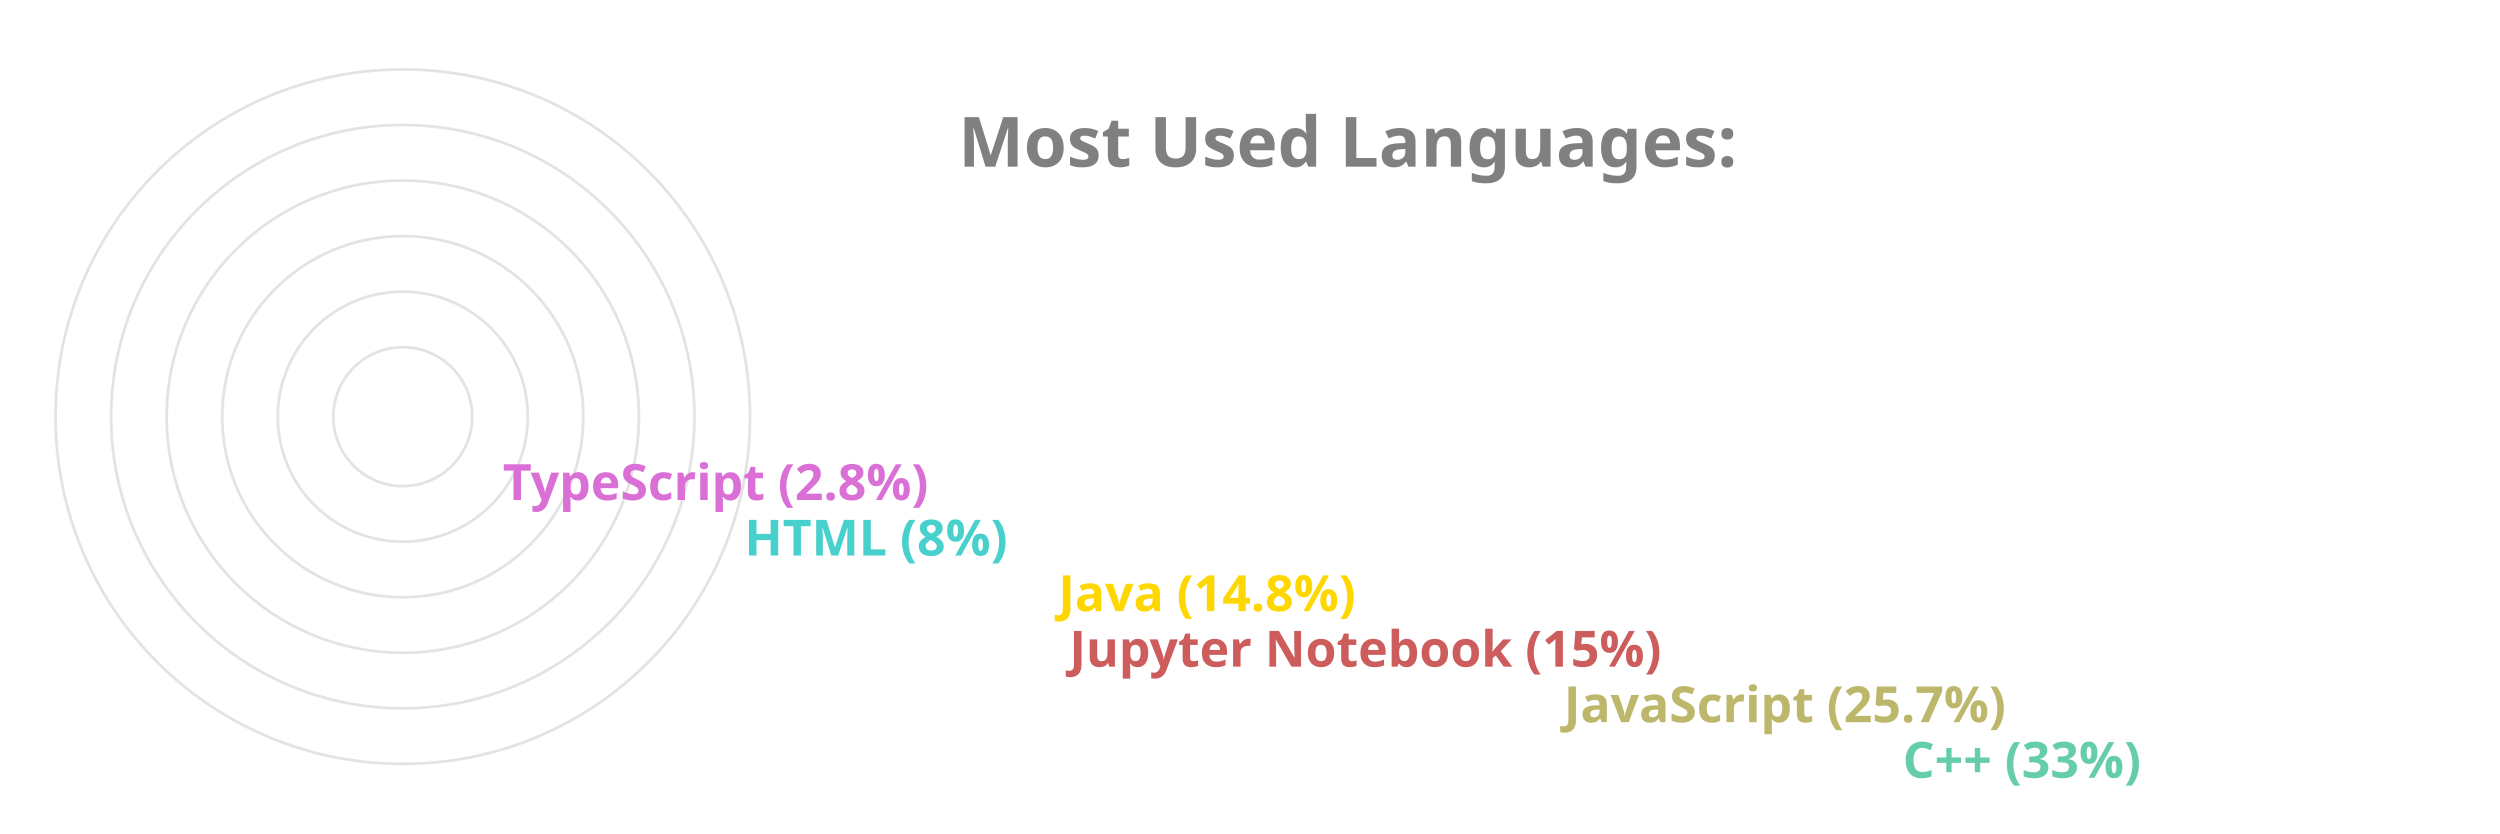
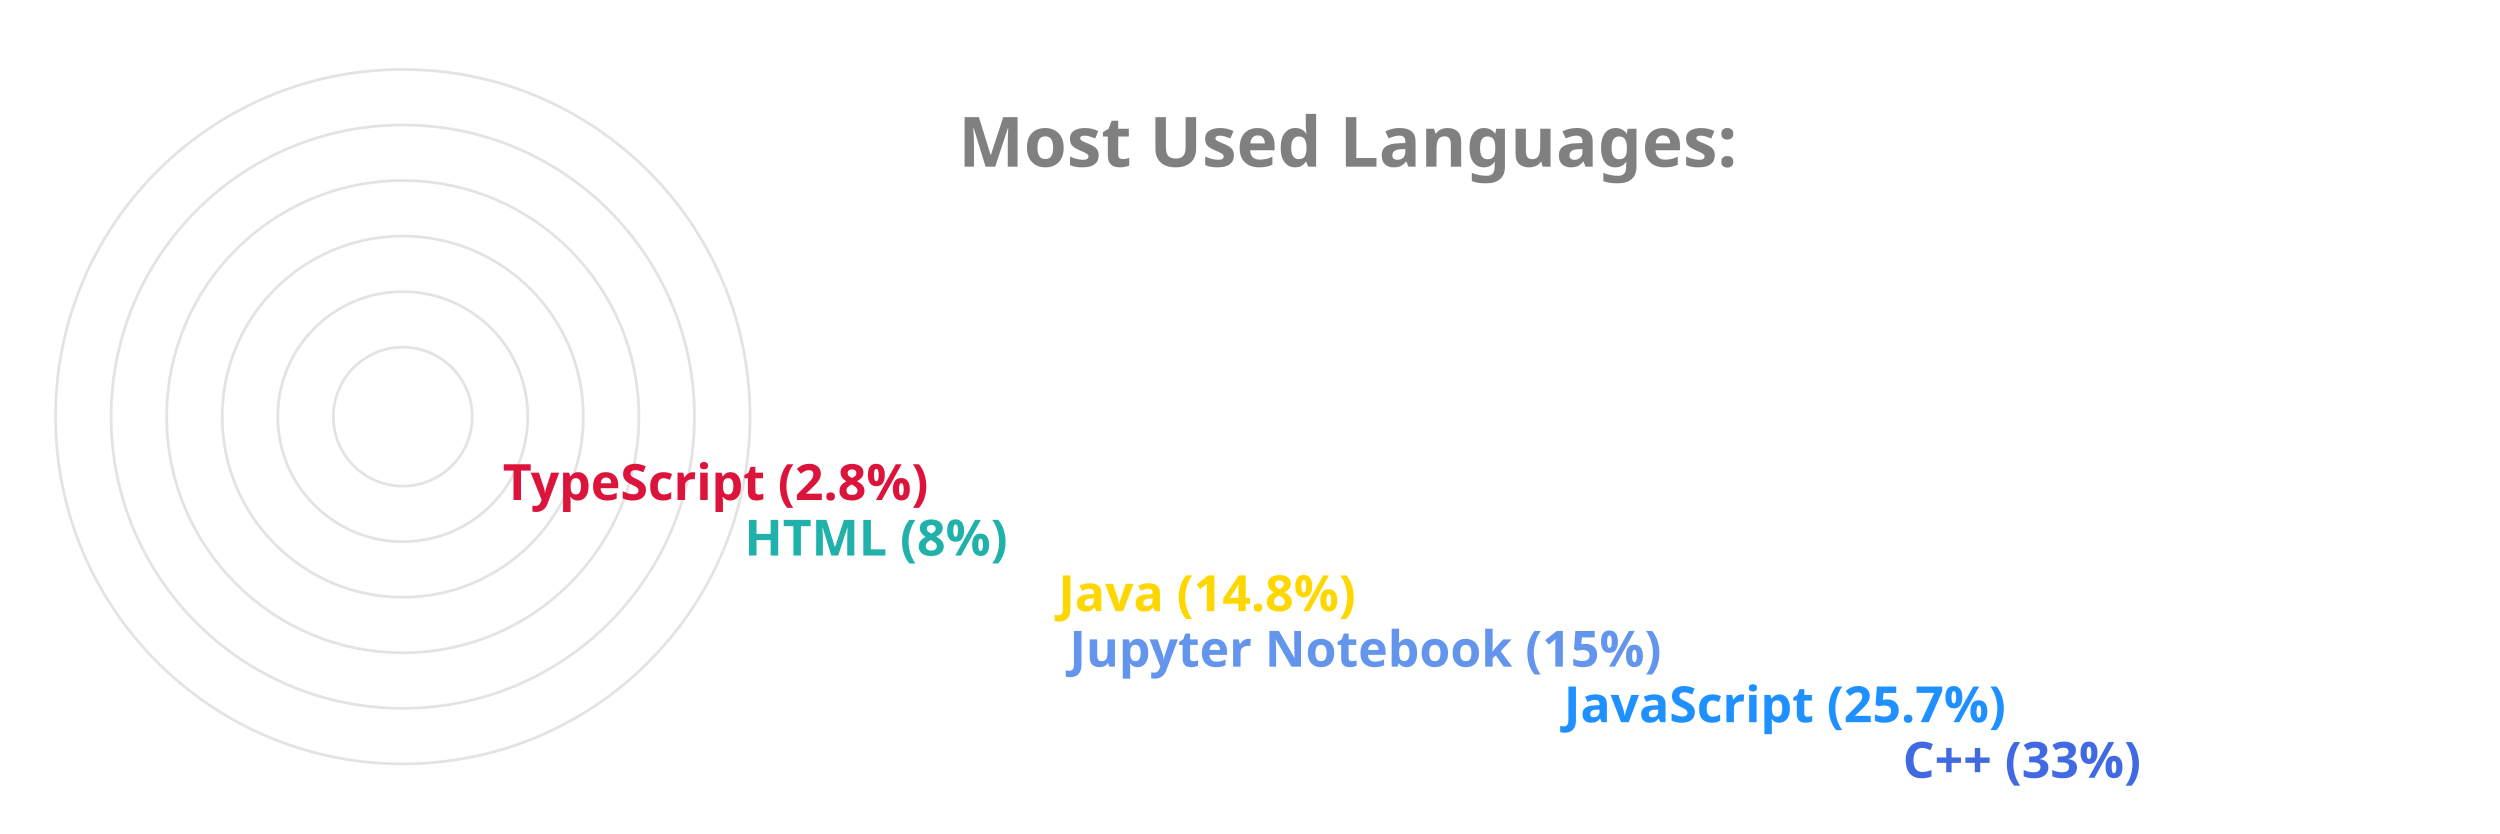
<svg xmlns="http://www.w3.org/2000/svg" viewBox="0 0 650 300" height="200px" width="600px">
  <style>
		.label {
			font: bold 25px sans-serif;
			color: #404040;
			-webkit-text-stroke: 1px white;
	  	}
		.name {
			font: bold 18px sans-serif;
			color: #404040;
	  	}

		.line {
			stroke-dasharray: 1000;
			stroke-dashoffset: 1000;
			animation: dash 3.5s ease-in-out forwards;	
			animation-iteration-count: infinite;
			animation-direction: alternate-reverse;
		}

		.path {
			stroke-dasharray: 1000;
			stroke-dashoffset: 1000;
			animation: dash 3.5s ease-in-out forwards;	
			animation-iteration-count: infinite;
			animation-direction: alternate-reverse;
		}
		  
		@keyframes dash {
			to {
				stroke-dashoffset: 0;
			}
		}

	</style>
  <g stroke="#E6E2E1" fill="none" stroke-width="1">
    <circle cx="20" cy="150" r="125" />
    <circle cx="20" cy="150" r="105" />
    <circle cx="20" cy="150" r="85" />
    <circle cx="20" cy="150" r="65" />
    <circle cx="20" cy="150" r="45" />
    <circle cx="20" cy="150" r="25" />
  </g>
  <g fill="none" stroke-width="20" class="line">
-     <line x2="550" y2="275" x1="20" y1="275" stroke="MediumAquaMarine" />
-     <line x2="428" y2="255" x1="20" y1="255" stroke="DarkKhaki" />
-     <line x2="250" y2="235" x1="20" y1="235" stroke="IndianRed" />
+     <line x2="550" y2="275" x1="20" y1="275" stroke="RoyalBlue" />
+     <line x2="428" y2="255" x1="20" y1="255" stroke="DodgerBlue" />
+     <line x2="250" y2="235" x1="20" y1="235" stroke="CornflowerBlue" />
    <line x2="246" y2="215" x1="20" y1="215" stroke="Gold" />
-     <line x2="133" y2="195" x1="20" y1="195" stroke="MediumTurquoise" />
-     <line x2="46" y2="175" x1="20" y1="175" stroke="Orchid" />
+     <line x2="133" y2="195" x1="20" y1="195" stroke="LightSeaGreen" />
+     <line x2="46" y2="175" x1="20" y1="175" stroke="Crimson" />
  </g>
  <g fill="none" stroke-width="20" stroke-linecap="round" class="path">
-     <path d="M 20 275 A 125 125 45 0 1 -84 81" stroke="MediumAquaMarine" />
-     <path d="M 20 255 A 105 105 45 0 1 -74 103" stroke="DarkKhaki" />
-     <path d="M 20 235 A 85 85 45 0 1 -62 128" stroke="IndianRed" />
+     <path d="M 20 275 A 125 125 45 0 1 -84 81" stroke="RoyalBlue" />
+     <path d="M 20 255 A 105 105 45 0 1 -74 103" stroke="DodgerBlue" />
+     <path d="M 20 235 A 85 85 45 0 1 -62 128" stroke="CornflowerBlue" />
    <path d="M 20 215 A 65 65 45 0 1 -42 133" stroke="Gold" />
-     <path d="M 20 195 A 45 45 45 0 1 -24 143" stroke="MediumTurquoise" />
-     <path d="M 20 175 A 25 25 45 0 1 -4 148" stroke="Orchid" />
+     <path d="M 20 195 A 45 45 45 0 1 -24 143" stroke="LightSeaGreen" />
+     <path d="M 20 175 A 25 25 45 0 1 -4 148" stroke="Crimson" />
  </g>
  <g class="name">
-     <text x="560" y="280" fill="MediumAquaMarine">C++ (33%)</text>
-     <text x="438" y="260" fill="DarkKhaki">JavaScript (25.7%)</text>
-     <text x="260" y="240" fill="IndianRed">Jupyter Notebook (15%)</text>
+     <text x="560" y="280" fill="RoyalBlue">C++ (33%)</text>
+     <text x="438" y="260" fill="DodgerBlue">JavaScript (25.7%)</text>
+     <text x="260" y="240" fill="CornflowerBlue">Jupyter Notebook (15%)</text>
    <text x="256" y="220" fill="Gold">Java (14.8%)</text>
-     <text x="143" y="200" fill="MediumTurquoise">HTML (8%)</text>
-     <text x="56" y="180" fill="Orchid">TypeScript (2.8%)</text>
+     <text x="143" y="200" fill="LightSeaGreen">HTML (8%)</text>
+     <text x="56" y="180" fill="Crimson">TypeScript (2.8%)</text>
  </g>
  <g class="label">
    <text x="220" y="60" fill="grey">Most Used Languages:</text>
  </g>
</svg>
